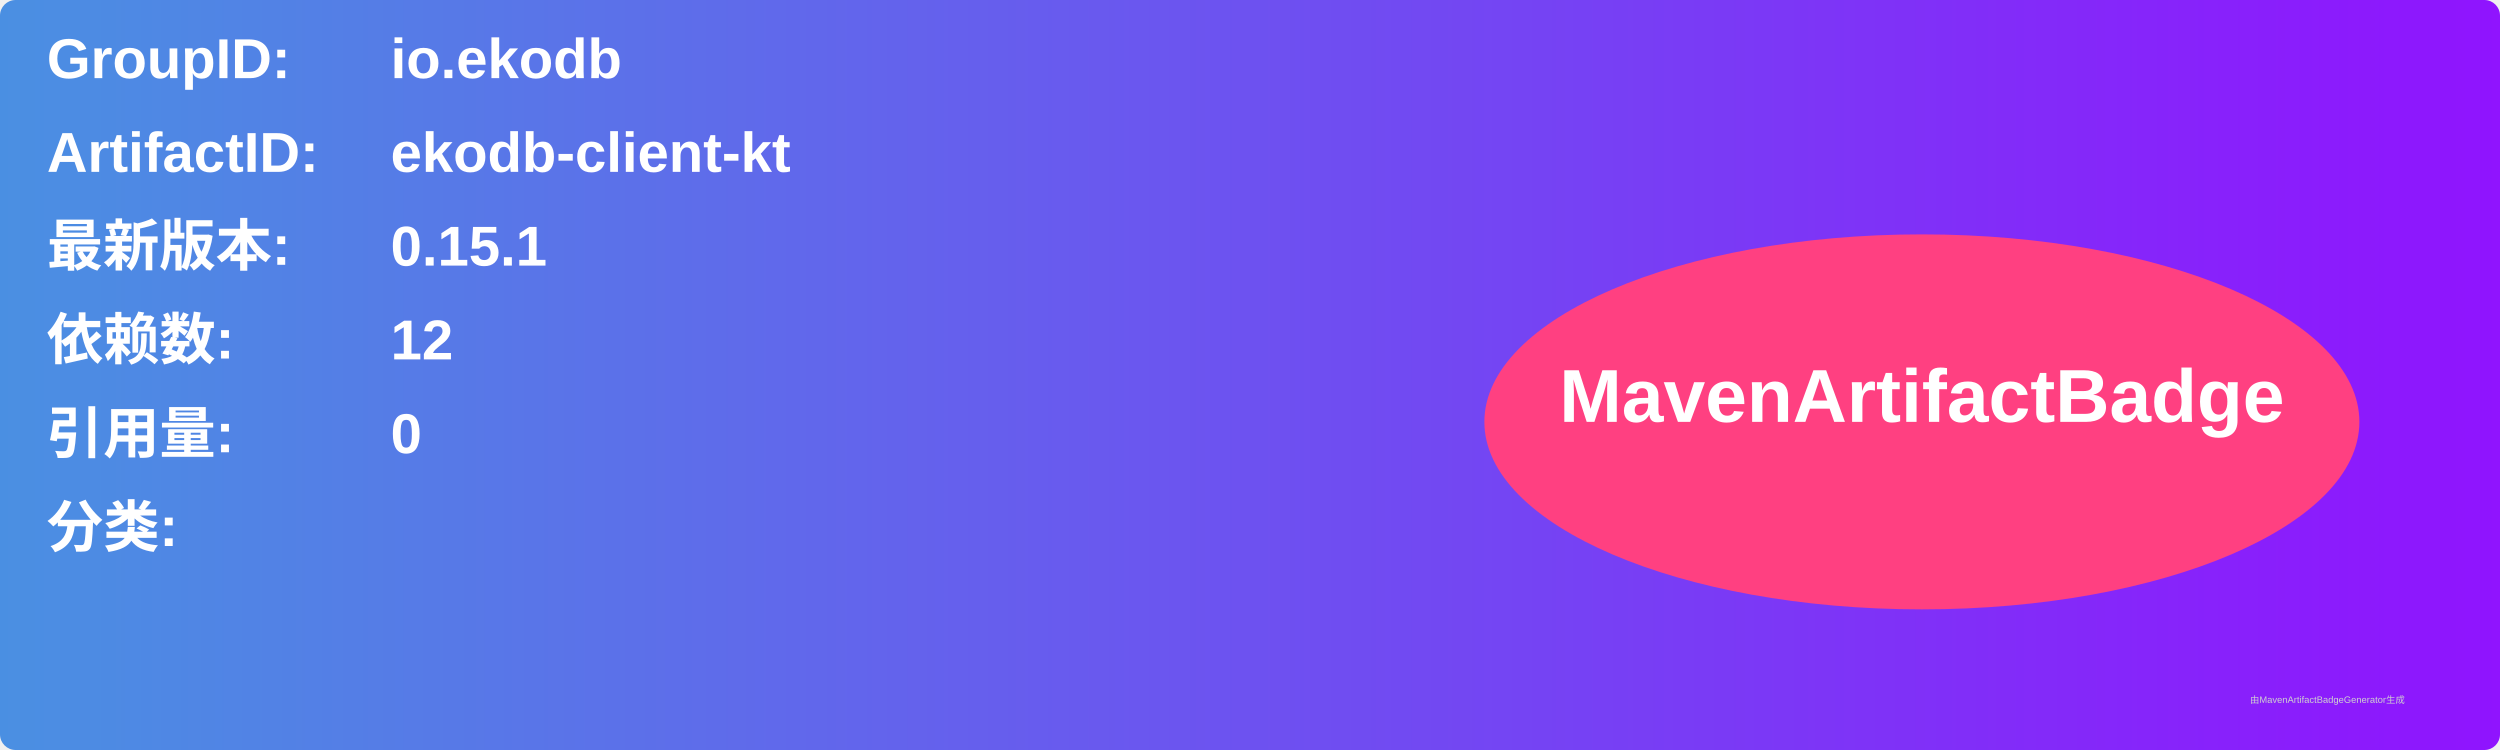
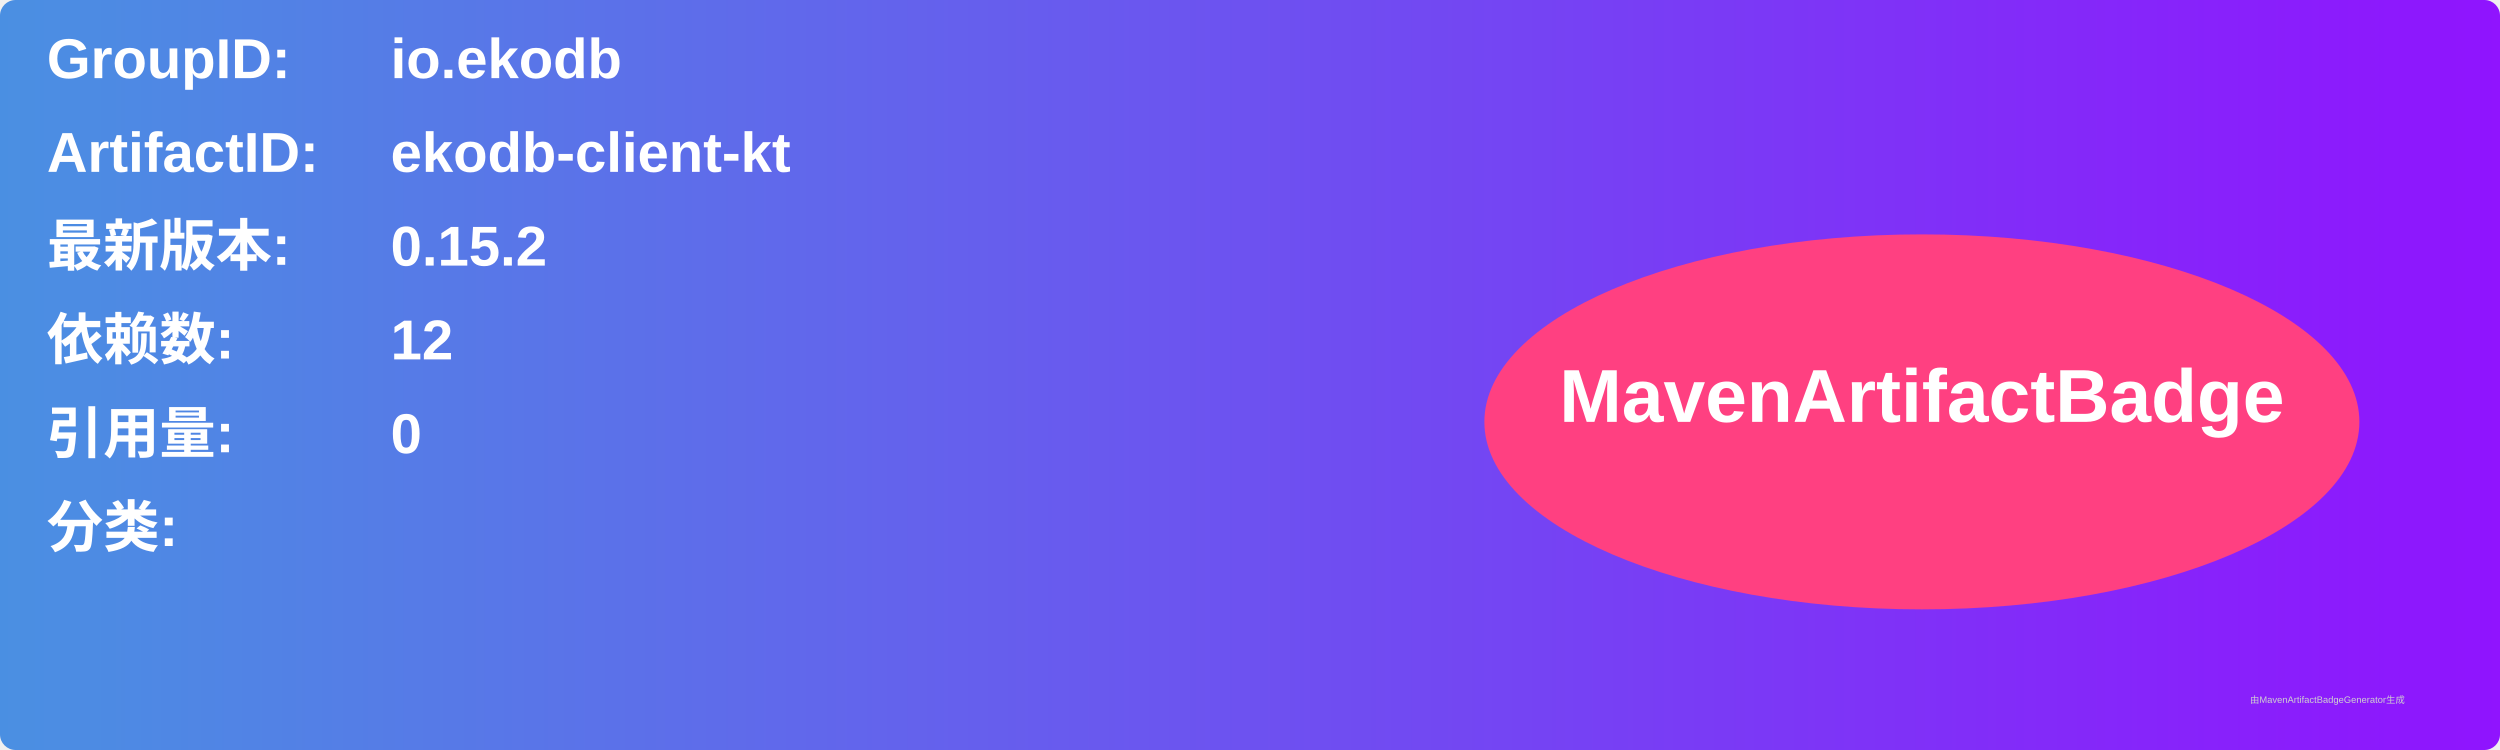
<svg xmlns="http://www.w3.org/2000/svg" width="800" height="240" viewBox="0 0 800 240">
  <linearGradient id="grad" x1="0%" y1="0%" x2="100%" y2="0%">
    <stop offset="0%" stop-color="#4a90e2" />
    <stop offset="100%" stop-color="#9013fe" />
  </linearGradient>
  <rect width="100%" height="100%" rx="5" ry="5" fill="url(#grad)" />
  <g transform="translate(15, 15)">
    <text x="0" y="10" font-family="Arial" font-size="18" fill="white" font-weight="bold" width="260">GroupID:</text>
    <text x="110" y="10" font-family="Arial" font-size="18" fill="white" font-weight="bold" width="460">io.ekodb</text>
    <text x="0" y="40" font-family="Arial" font-size="18" fill="white" font-weight="bold" width="260">ArtifactID:</text>
    <text x="110" y="40" font-family="Arial" font-size="18" fill="white" font-weight="bold" width="460">ekodb-client-kt</text>
    <text x="0" y="70" font-family="Arial" font-size="18" fill="white" font-weight="bold">最新版本:</text>
    <text x="110" y="70" font-family="Arial" font-size="18" fill="white" font-weight="bold">
-       <tspan font-weight="bold">0.15.1</tspan>
+       <tspan font-weight="bold">0.15.2</tspan>
    </text>
    <text x="0" y="100" font-family="Arial" font-size="18" fill="white" font-weight="bold">依赖数: </text>
    <text x="110" y="100" font-family="Arial" font-size="18" fill="white">
      <tspan font-weight="bold">12</tspan>
    </text>
    <text x="0" y="130" font-family="Arial" font-size="18" fill="white" font-weight="bold">引用量: </text>
    <text x="110" y="130" font-family="Arial" font-size="18" fill="white">
      <tspan font-weight="bold">0</tspan>
    </text>
    <text x="0" y="160" font-family="Arial" font-size="18" fill="white" font-weight="bold">分类:</text>
    <text x="10" y="190" font-family="Arial" font-size="10" fill="white">
      <tspan font-weight="bold" />
    </text>
    <ellipse cx="600" cy="120" rx="140" ry="60" fill="#ff4081" />
    <text x="600" y="120" text-anchor="middle" font-family="Arial" font-size="24" fill="white" font-weight="bold">MavenArtifactBadge</text>
  </g>
  <text x="720" y="225" font-family="Arial" font-size="3" fill="#d0d0d0">由MavenArtifactBadgeGenerator生成</text>
</svg>
